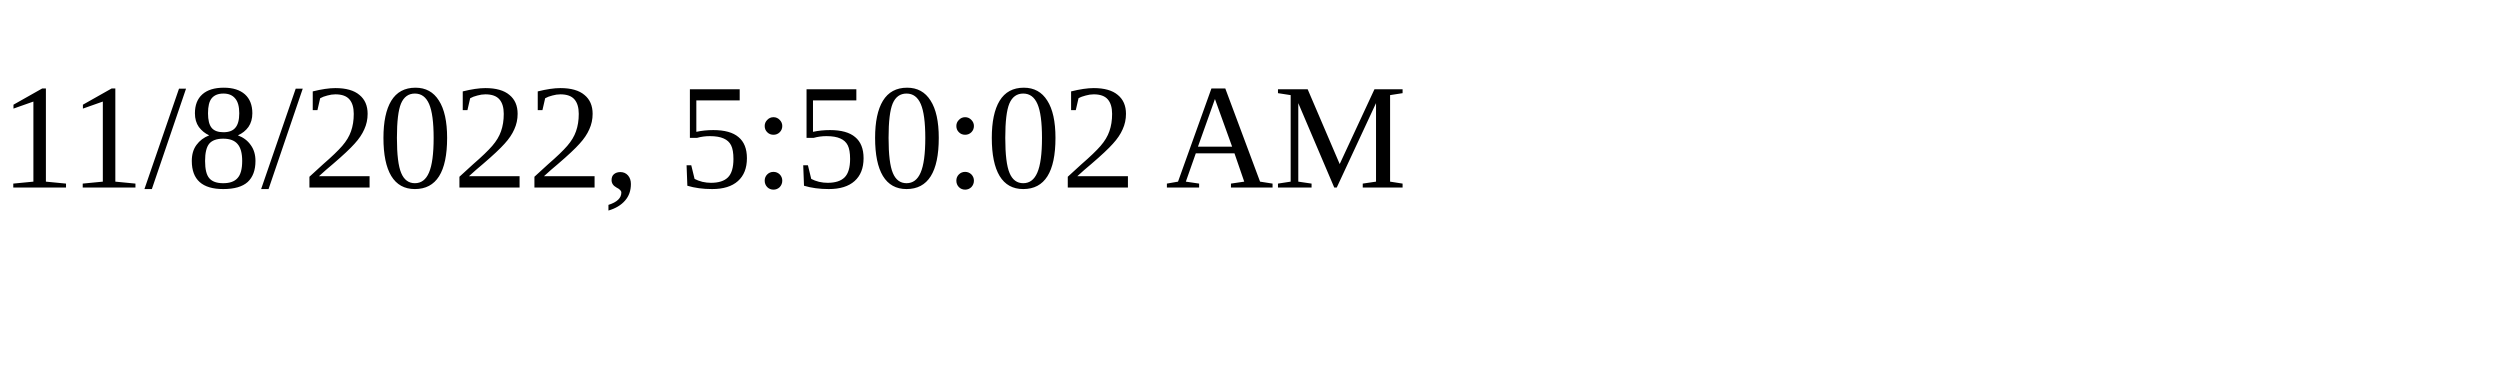
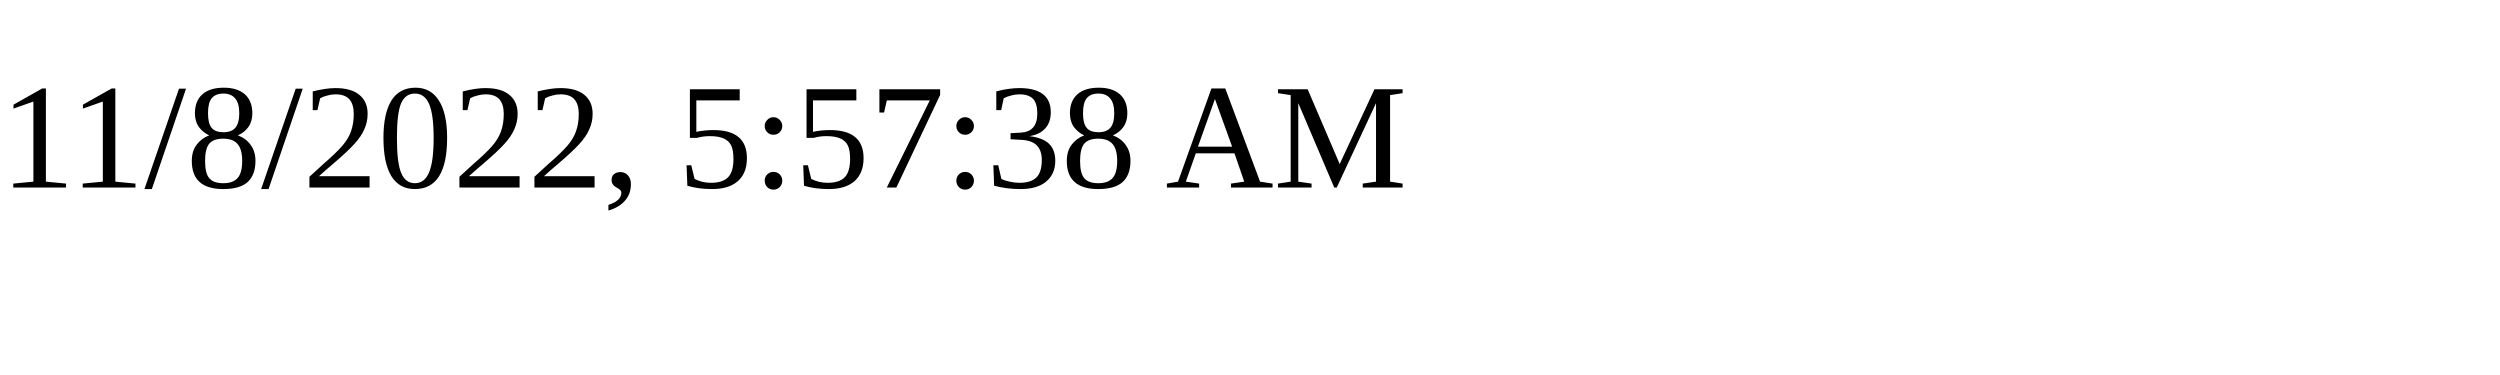
<svg xmlns="http://www.w3.org/2000/svg" height="30" width="200">
-   <text x="0" y="15">11/8/2022, 5:50:02 AM</text>
+   <text x="0" y="15">11/8/2022, 5:57:38 AM</text>
</svg>
